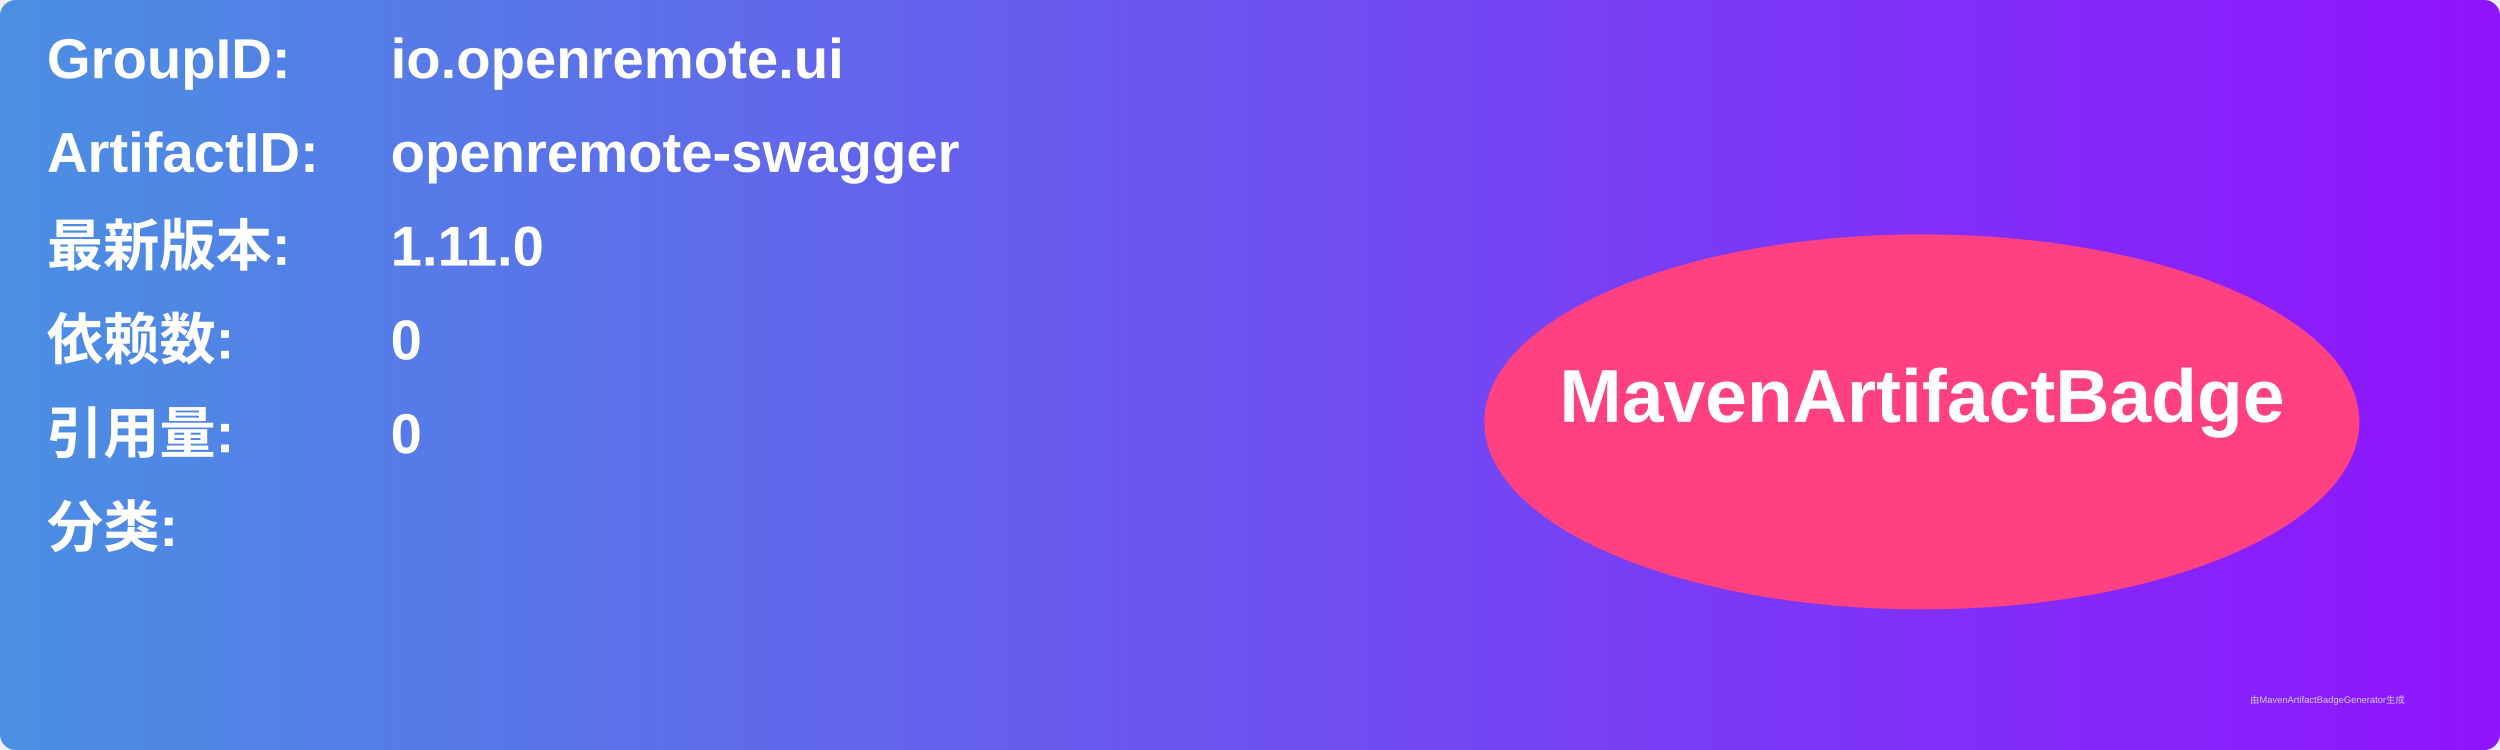
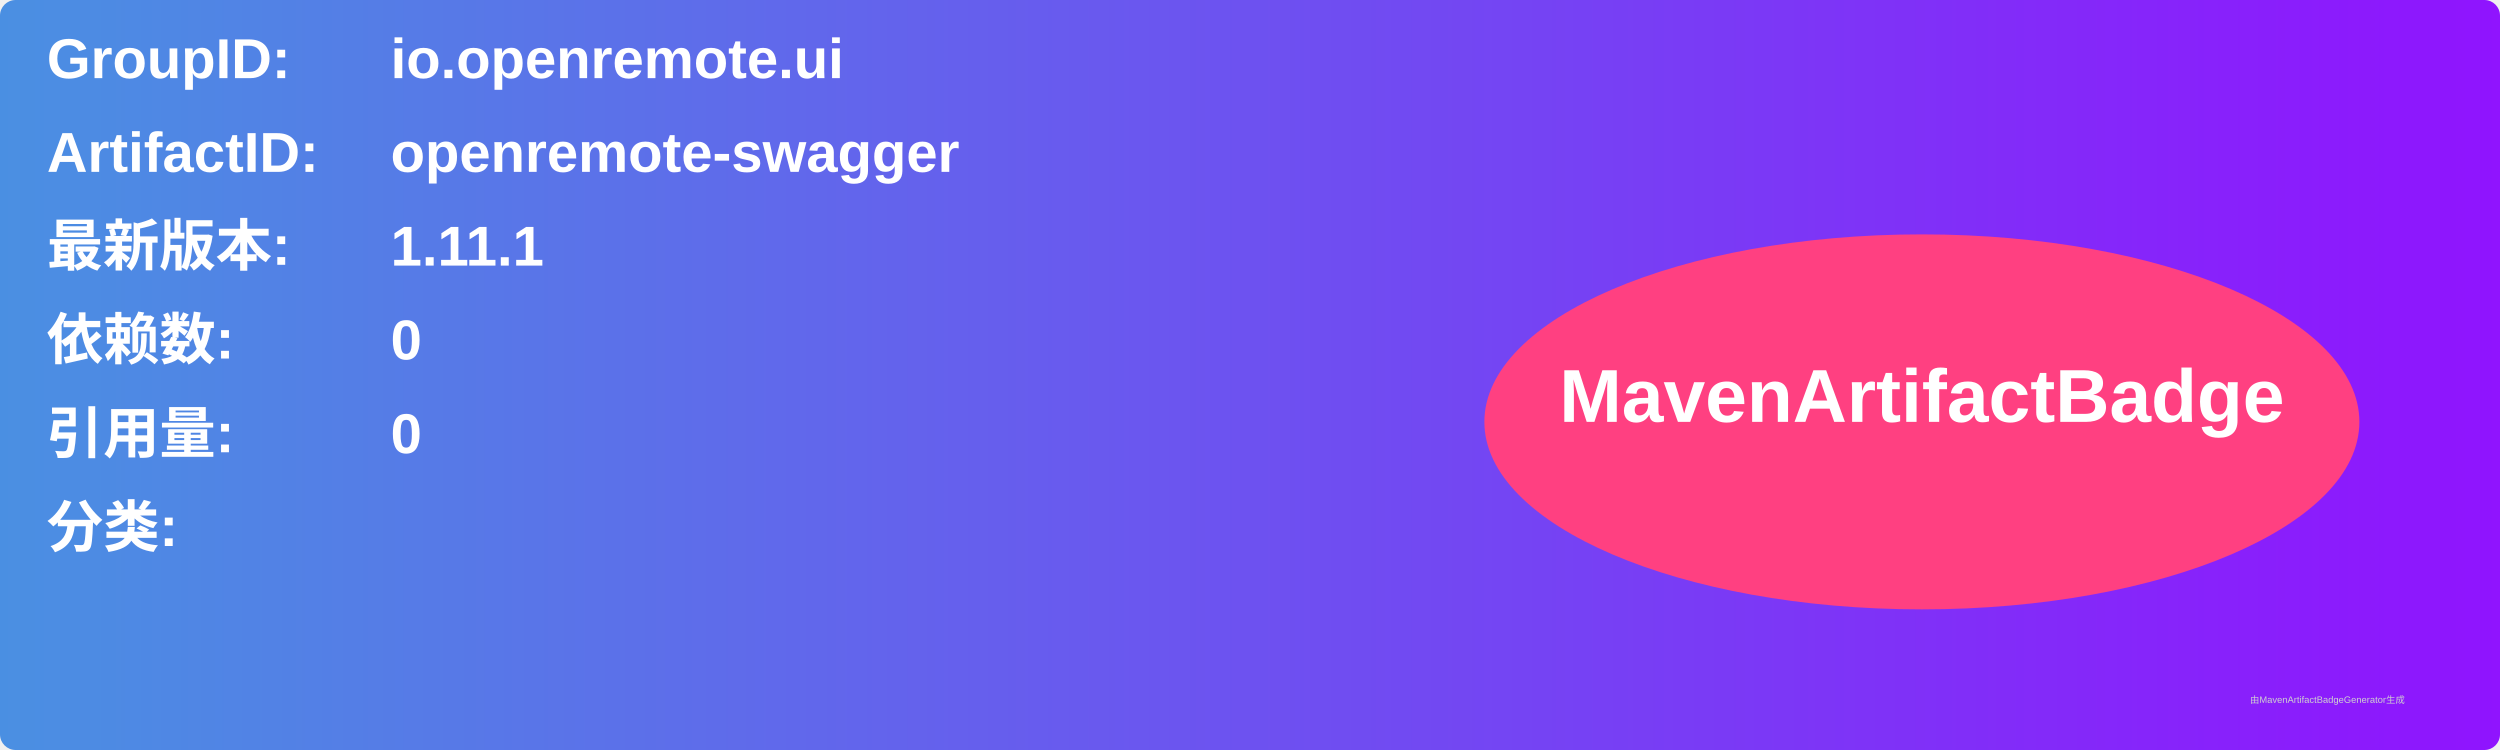
<svg xmlns="http://www.w3.org/2000/svg" width="800" height="240" viewBox="0 0 800 240">
  <linearGradient id="grad" x1="0%" y1="0%" x2="100%" y2="0%">
    <stop offset="0%" stop-color="#4a90e2" />
    <stop offset="100%" stop-color="#9013fe" />
  </linearGradient>
  <rect width="100%" height="100%" rx="5" ry="5" fill="url(#grad)" />
  <g transform="translate(15, 15)">
    <text x="0" y="10" font-family="Arial" font-size="18" fill="white" font-weight="bold" width="260">GroupID:</text>
    <text x="110" y="10" font-family="Arial" font-size="18" fill="white" font-weight="bold" width="460">io.openremote.ui</text>
    <text x="0" y="40" font-family="Arial" font-size="18" fill="white" font-weight="bold" width="260">ArtifactID:</text>
    <text x="110" y="40" font-family="Arial" font-size="18" fill="white" font-weight="bold" width="460">openremote-swagger</text>
    <text x="0" y="70" font-family="Arial" font-size="18" fill="white" font-weight="bold">最新版本:</text>
    <text x="110" y="70" font-family="Arial" font-size="18" fill="white" font-weight="bold">
-       <tspan font-weight="bold">1.11.0</tspan>
+       <tspan font-weight="bold">1.11.1</tspan>
    </text>
    <text x="0" y="100" font-family="Arial" font-size="18" fill="white" font-weight="bold">依赖数: </text>
    <text x="110" y="100" font-family="Arial" font-size="18" fill="white">
      <tspan font-weight="bold">0</tspan>
    </text>
    <text x="0" y="130" font-family="Arial" font-size="18" fill="white" font-weight="bold">引用量: </text>
    <text x="110" y="130" font-family="Arial" font-size="18" fill="white">
      <tspan font-weight="bold">0</tspan>
    </text>
    <text x="0" y="160" font-family="Arial" font-size="18" fill="white" font-weight="bold">分类:</text>
    <text x="10" y="190" font-family="Arial" font-size="10" fill="white">
      <tspan font-weight="bold" />
    </text>
    <ellipse cx="600" cy="120" rx="140" ry="60" fill="#ff4081" />
    <text x="600" y="120" text-anchor="middle" font-family="Arial" font-size="24" fill="white" font-weight="bold">MavenArtifactBadge</text>
  </g>
  <text x="720" y="225" font-family="Arial" font-size="3" fill="#d0d0d0">由MavenArtifactBadgeGenerator生成</text>
</svg>
